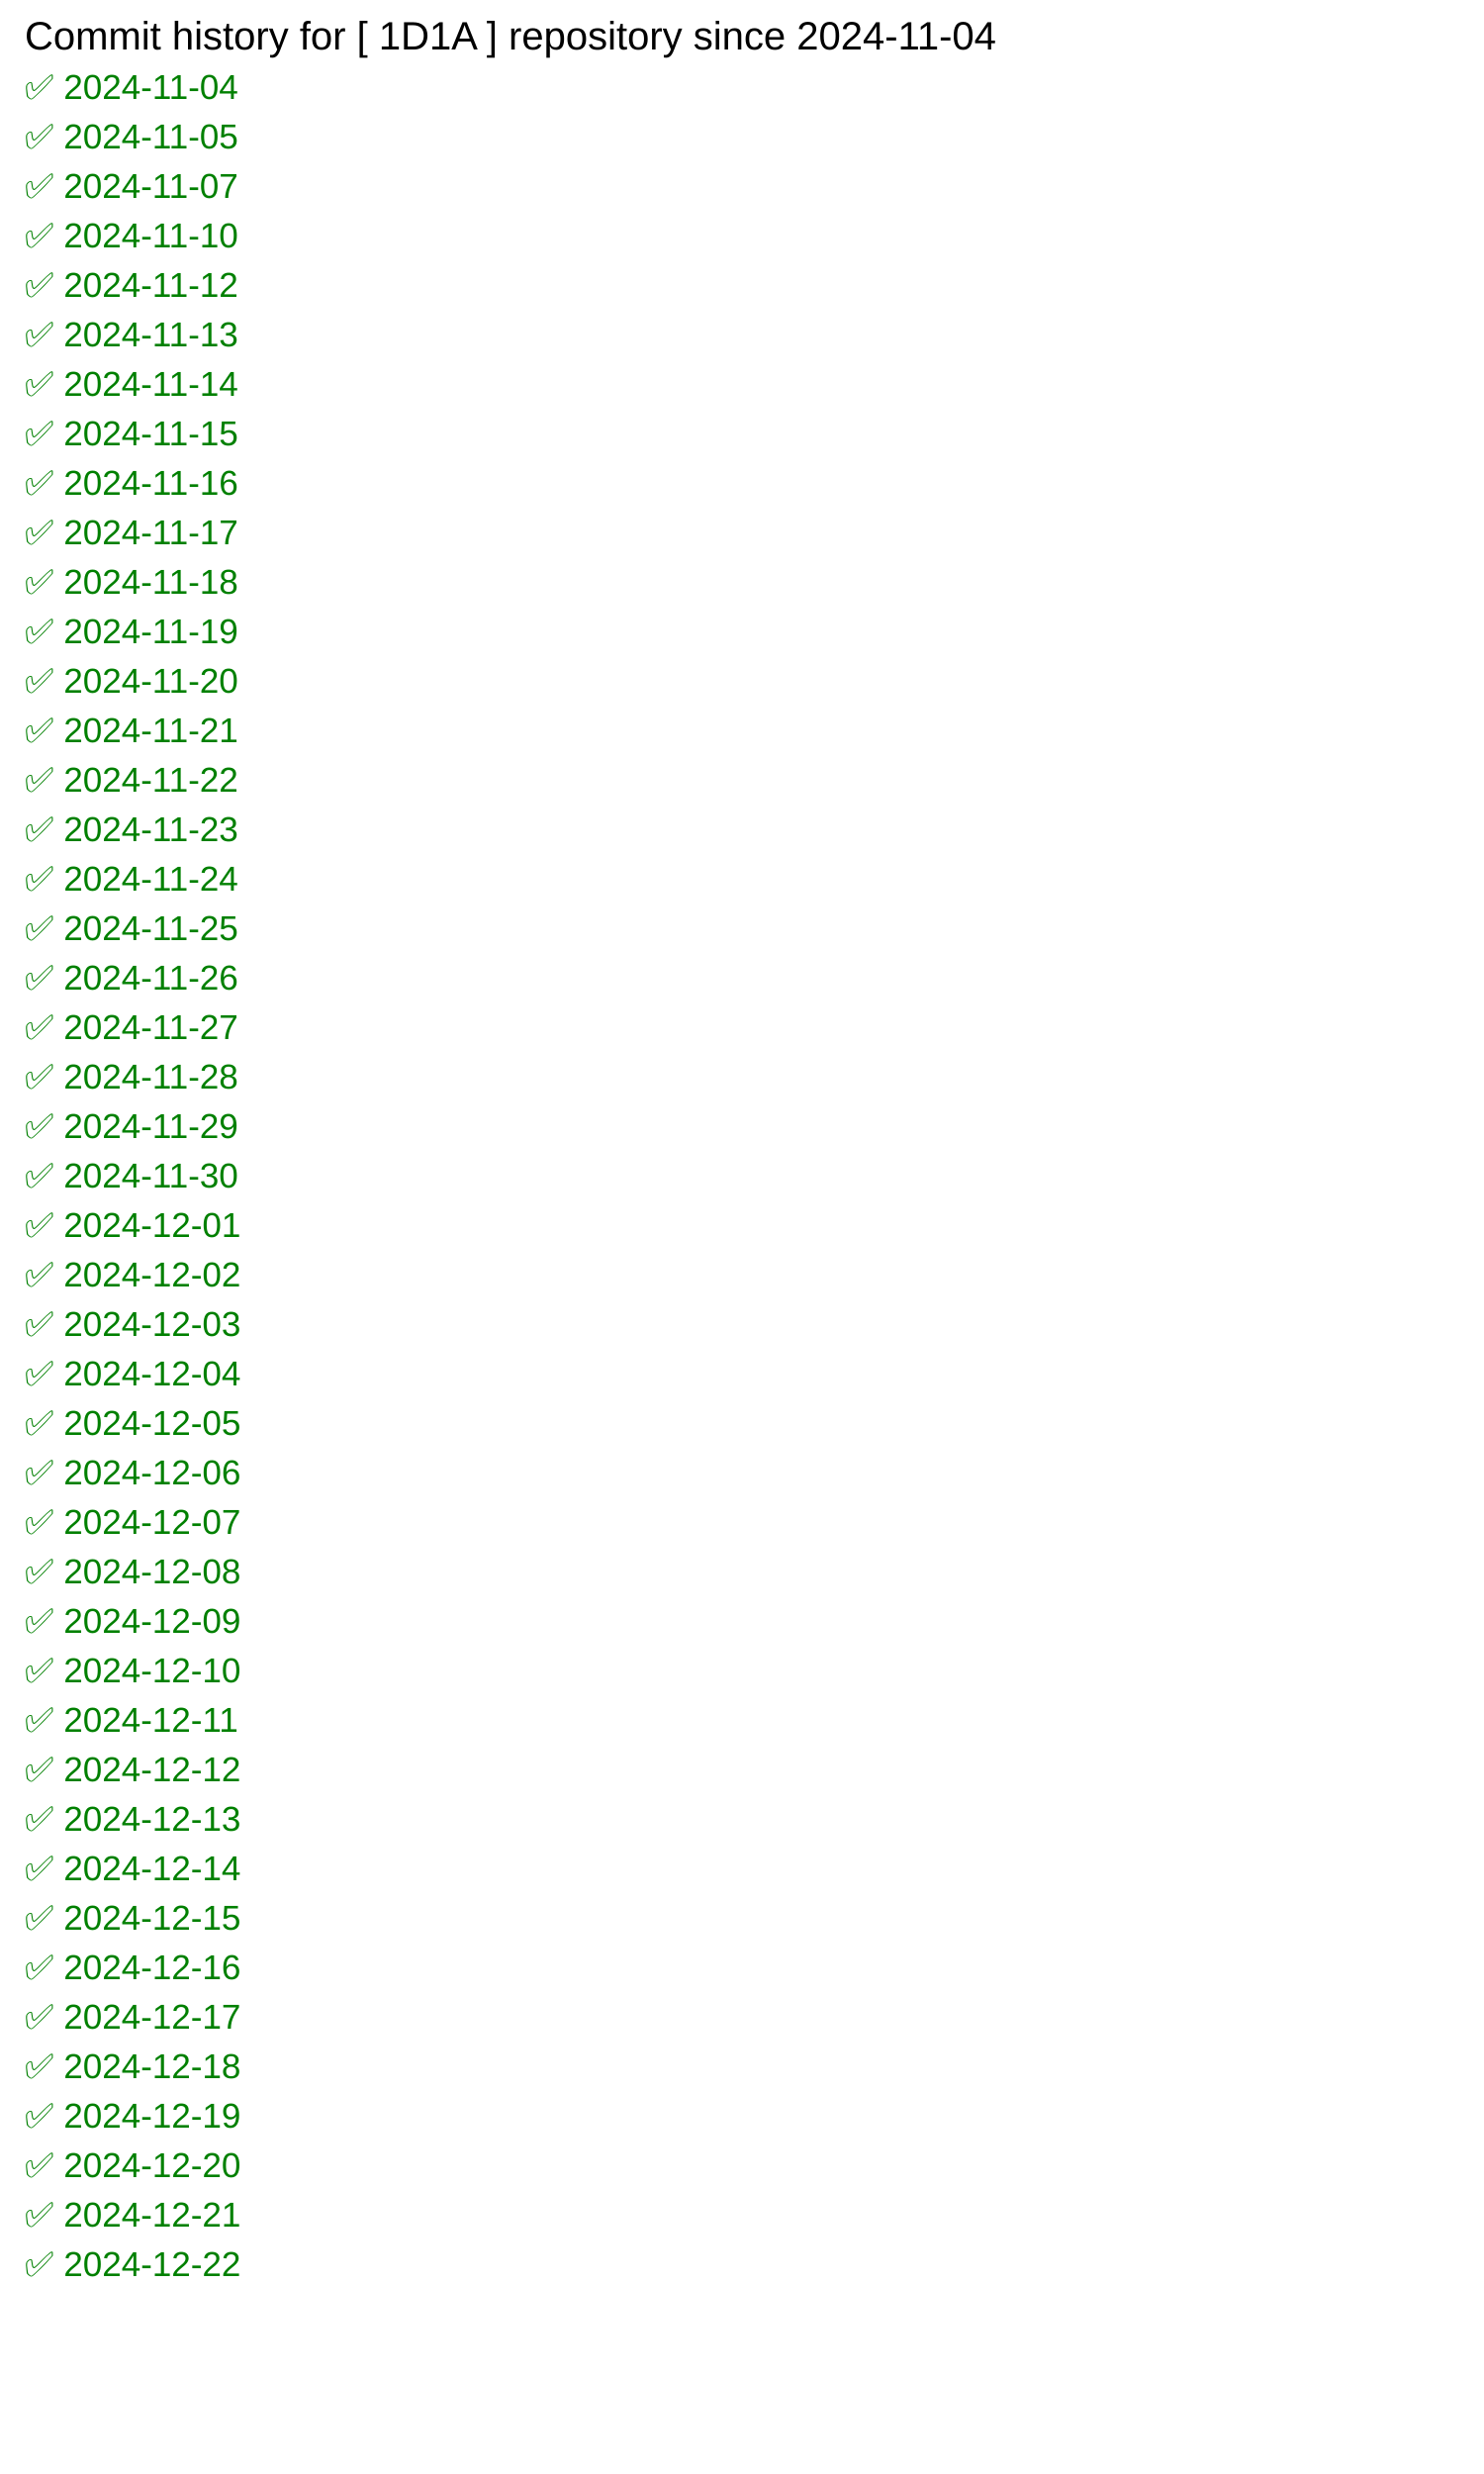
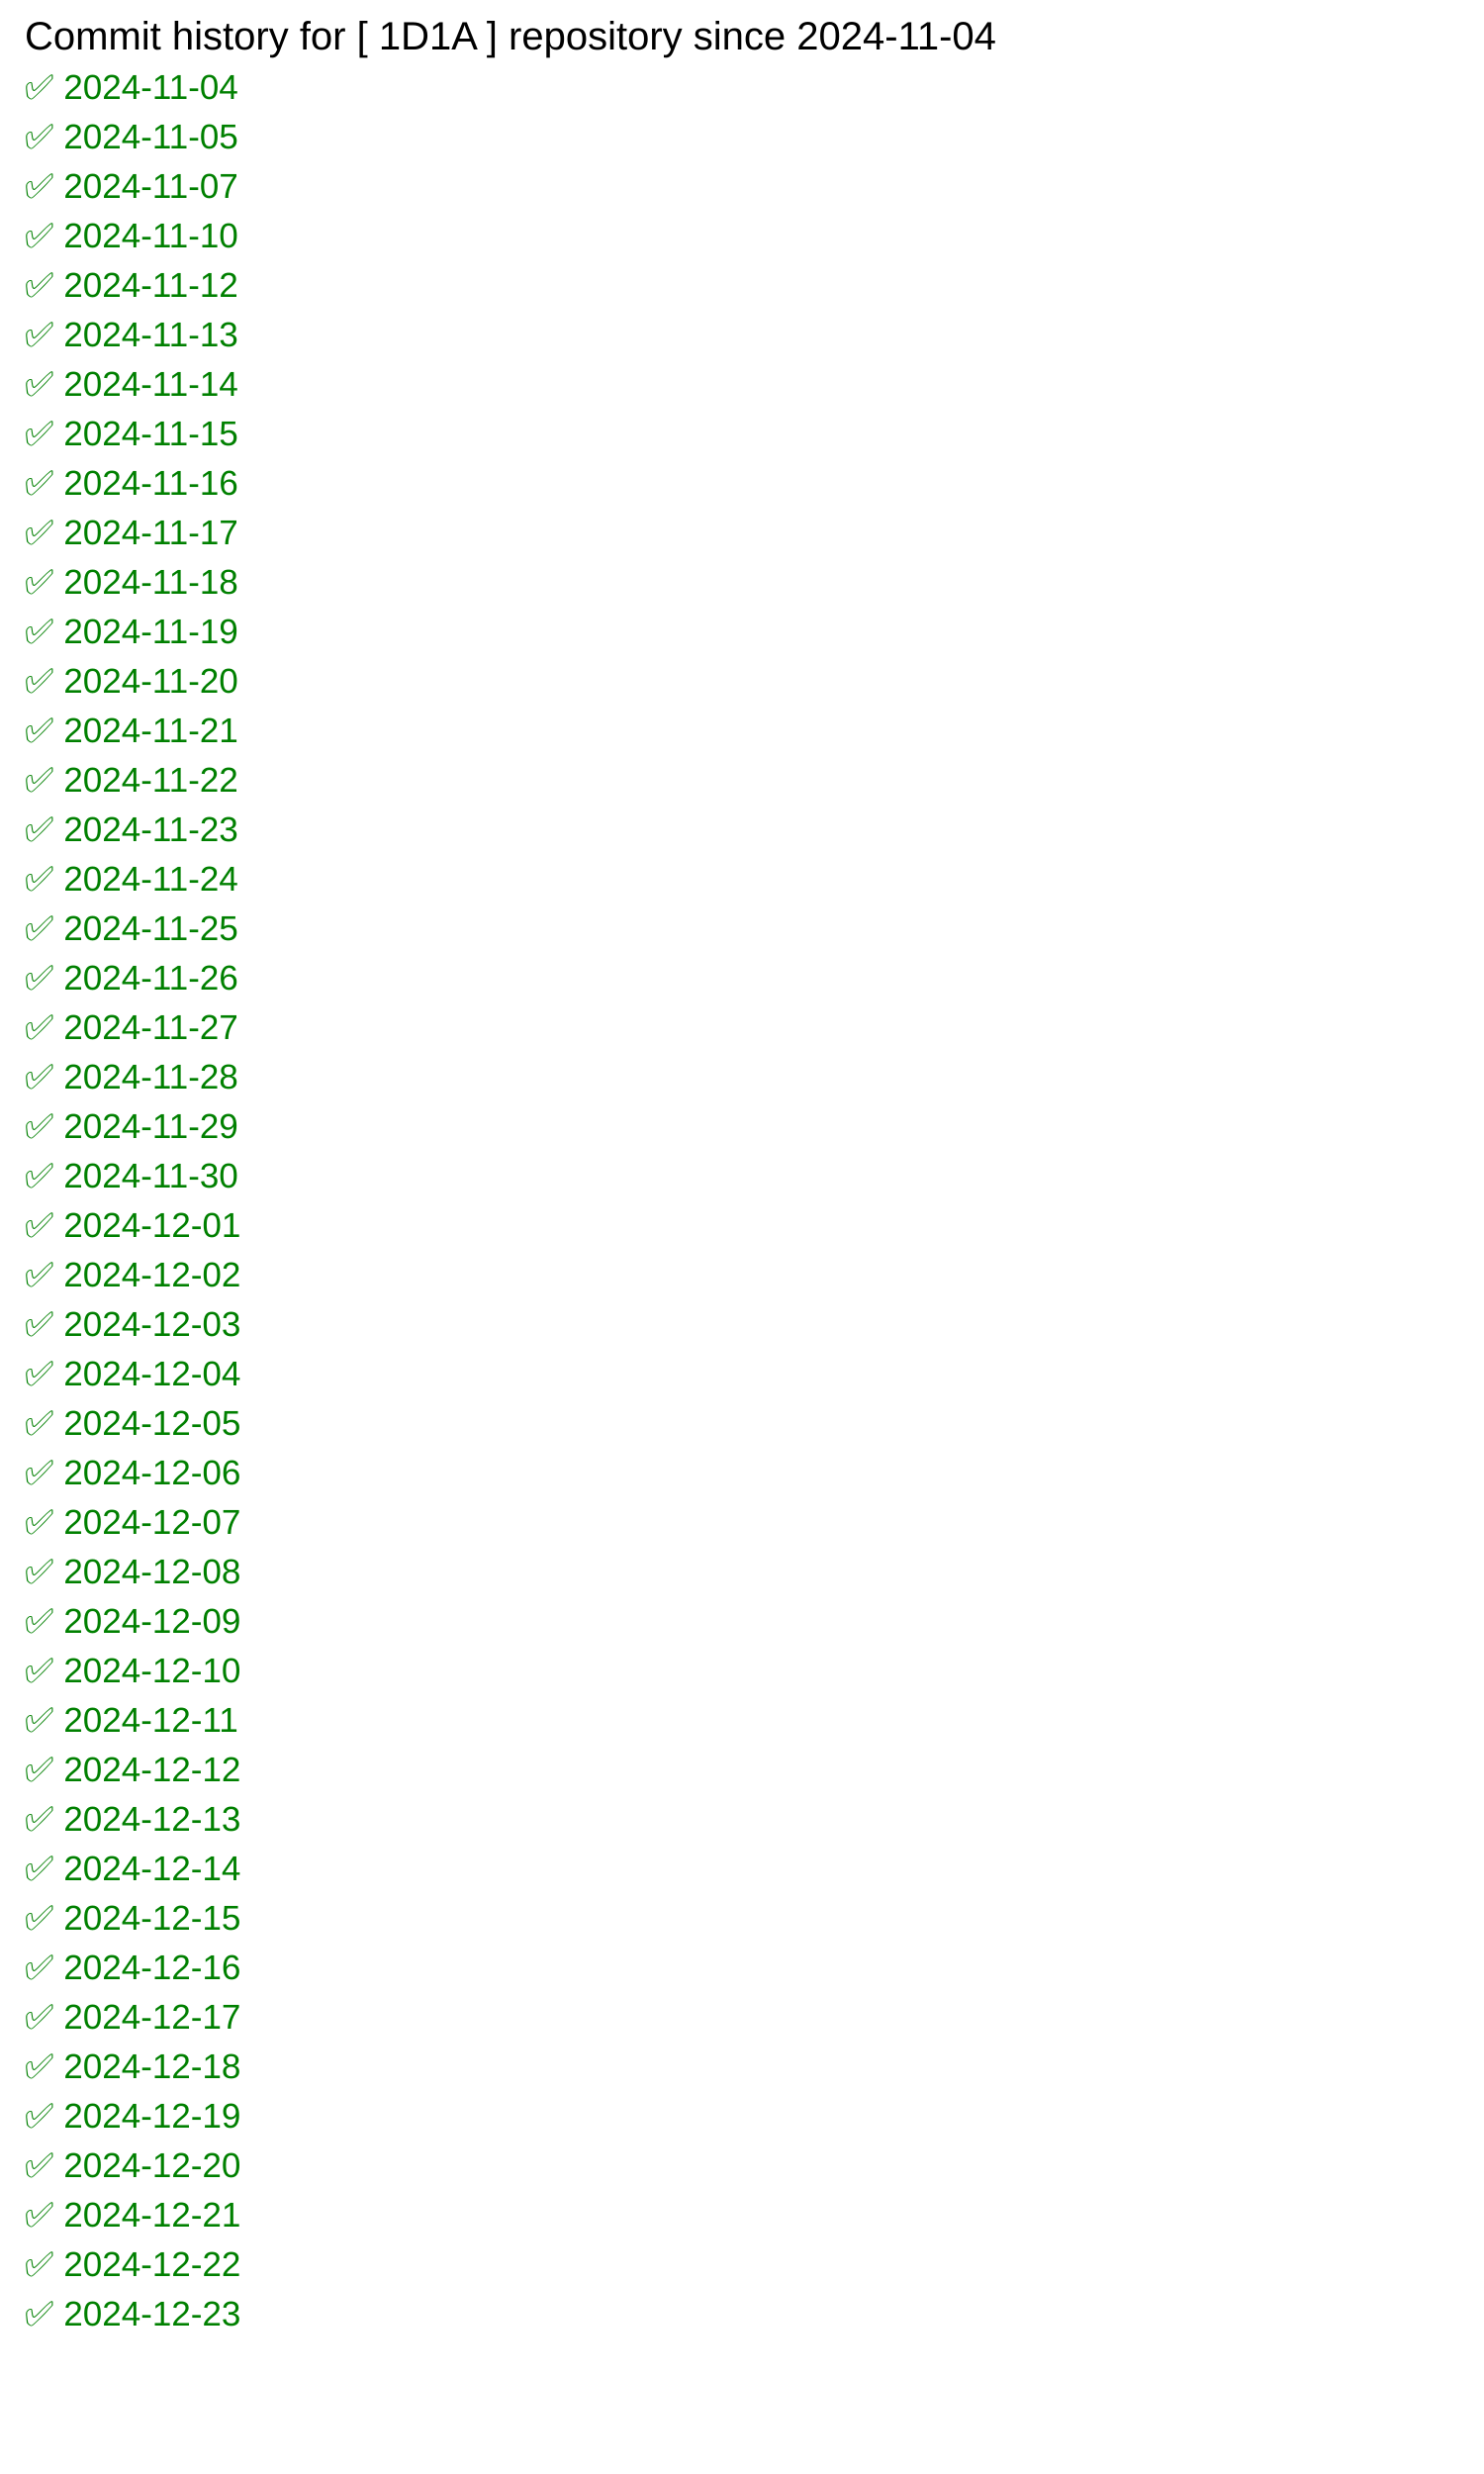
<svg xmlns="http://www.w3.org/2000/svg" width="600" height="1000">
  <rect width="100%" height="100%" fill="white" />
  <text x="10" y="20" font-family="Arial" font-size="16" fill="black">
            Commit history for [ 1D1A ] repository since 2024-11-04
        </text>
  <text x="10" y="40" font-family="Arial" font-size="14" fill="green">✅ 2024-11-04</text>
  <text x="10" y="60" font-family="Arial" font-size="14" fill="green">✅ 2024-11-05</text>
  <text x="10" y="80" font-family="Arial" font-size="14" fill="green">✅ 2024-11-07</text>
  <text x="10" y="100" font-family="Arial" font-size="14" fill="green">✅ 2024-11-10</text>
  <text x="10" y="120" font-family="Arial" font-size="14" fill="green">✅ 2024-11-12</text>
  <text x="10" y="140" font-family="Arial" font-size="14" fill="green">✅ 2024-11-13</text>
  <text x="10" y="160" font-family="Arial" font-size="14" fill="green">✅ 2024-11-14</text>
  <text x="10" y="180" font-family="Arial" font-size="14" fill="green">✅ 2024-11-15</text>
  <text x="10" y="200" font-family="Arial" font-size="14" fill="green">✅ 2024-11-16</text>
  <text x="10" y="220" font-family="Arial" font-size="14" fill="green">✅ 2024-11-17</text>
  <text x="10" y="240" font-family="Arial" font-size="14" fill="green">✅ 2024-11-18</text>
  <text x="10" y="260" font-family="Arial" font-size="14" fill="green">✅ 2024-11-19</text>
  <text x="10" y="280" font-family="Arial" font-size="14" fill="green">✅ 2024-11-20</text>
  <text x="10" y="300" font-family="Arial" font-size="14" fill="green">✅ 2024-11-21</text>
  <text x="10" y="320" font-family="Arial" font-size="14" fill="green">✅ 2024-11-22</text>
  <text x="10" y="340" font-family="Arial" font-size="14" fill="green">✅ 2024-11-23</text>
  <text x="10" y="360" font-family="Arial" font-size="14" fill="green">✅ 2024-11-24</text>
  <text x="10" y="380" font-family="Arial" font-size="14" fill="green">✅ 2024-11-25</text>
  <text x="10" y="400" font-family="Arial" font-size="14" fill="green">✅ 2024-11-26</text>
  <text x="10" y="420" font-family="Arial" font-size="14" fill="green">✅ 2024-11-27</text>
  <text x="10" y="440" font-family="Arial" font-size="14" fill="green">✅ 2024-11-28</text>
  <text x="10" y="460" font-family="Arial" font-size="14" fill="green">✅ 2024-11-29</text>
  <text x="10" y="480" font-family="Arial" font-size="14" fill="green">✅ 2024-11-30</text>
  <text x="10" y="500" font-family="Arial" font-size="14" fill="green">✅ 2024-12-01</text>
  <text x="10" y="520" font-family="Arial" font-size="14" fill="green">✅ 2024-12-02</text>
  <text x="10" y="540" font-family="Arial" font-size="14" fill="green">✅ 2024-12-03</text>
  <text x="10" y="560" font-family="Arial" font-size="14" fill="green">✅ 2024-12-04</text>
  <text x="10" y="580" font-family="Arial" font-size="14" fill="green">✅ 2024-12-05</text>
  <text x="10" y="600" font-family="Arial" font-size="14" fill="green">✅ 2024-12-06</text>
  <text x="10" y="620" font-family="Arial" font-size="14" fill="green">✅ 2024-12-07</text>
  <text x="10" y="640" font-family="Arial" font-size="14" fill="green">✅ 2024-12-08</text>
  <text x="10" y="660" font-family="Arial" font-size="14" fill="green">✅ 2024-12-09</text>
  <text x="10" y="680" font-family="Arial" font-size="14" fill="green">✅ 2024-12-10</text>
  <text x="10" y="700" font-family="Arial" font-size="14" fill="green">✅ 2024-12-11</text>
  <text x="10" y="720" font-family="Arial" font-size="14" fill="green">✅ 2024-12-12</text>
  <text x="10" y="740" font-family="Arial" font-size="14" fill="green">✅ 2024-12-13</text>
  <text x="10" y="760" font-family="Arial" font-size="14" fill="green">✅ 2024-12-14</text>
  <text x="10" y="780" font-family="Arial" font-size="14" fill="green">✅ 2024-12-15</text>
  <text x="10" y="800" font-family="Arial" font-size="14" fill="green">✅ 2024-12-16</text>
  <text x="10" y="820" font-family="Arial" font-size="14" fill="green">✅ 2024-12-17</text>
  <text x="10" y="840" font-family="Arial" font-size="14" fill="green">✅ 2024-12-18</text>
  <text x="10" y="860" font-family="Arial" font-size="14" fill="green">✅ 2024-12-19</text>
  <text x="10" y="880" font-family="Arial" font-size="14" fill="green">✅ 2024-12-20</text>
  <text x="10" y="900" font-family="Arial" font-size="14" fill="green">✅ 2024-12-21</text>
  <text x="10" y="920" font-family="Arial" font-size="14" fill="green">✅ 2024-12-22</text>
+   <text x="10" y="940" font-family="Arial" font-size="14" fill="green">✅ 2024-12-23</text>
</svg>
